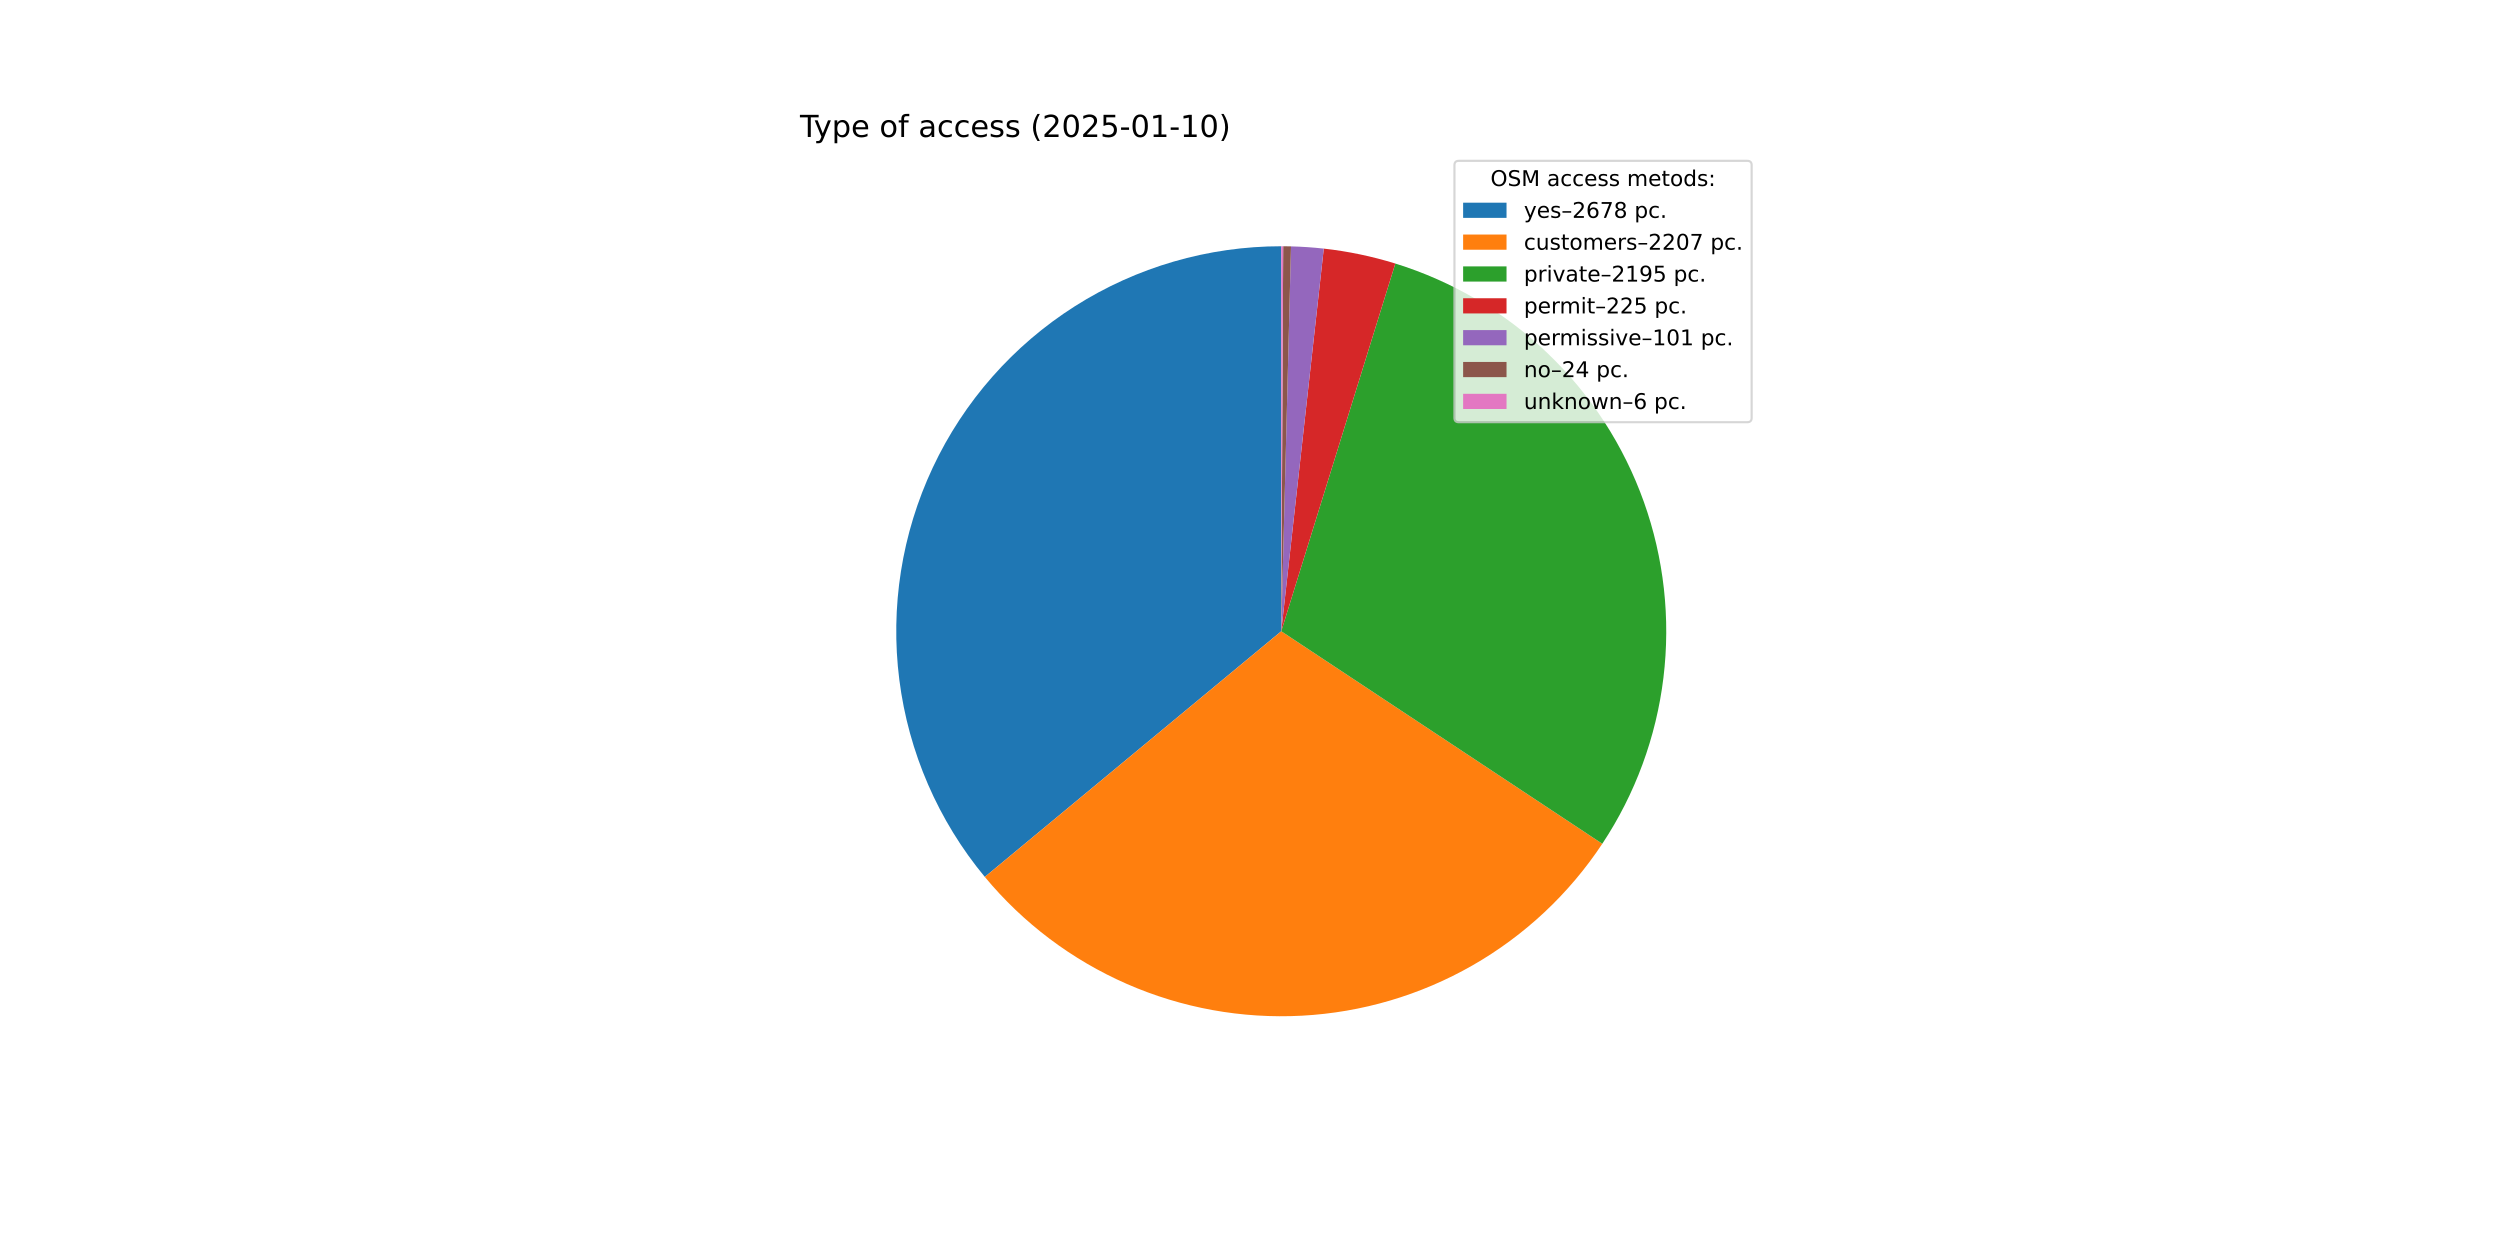
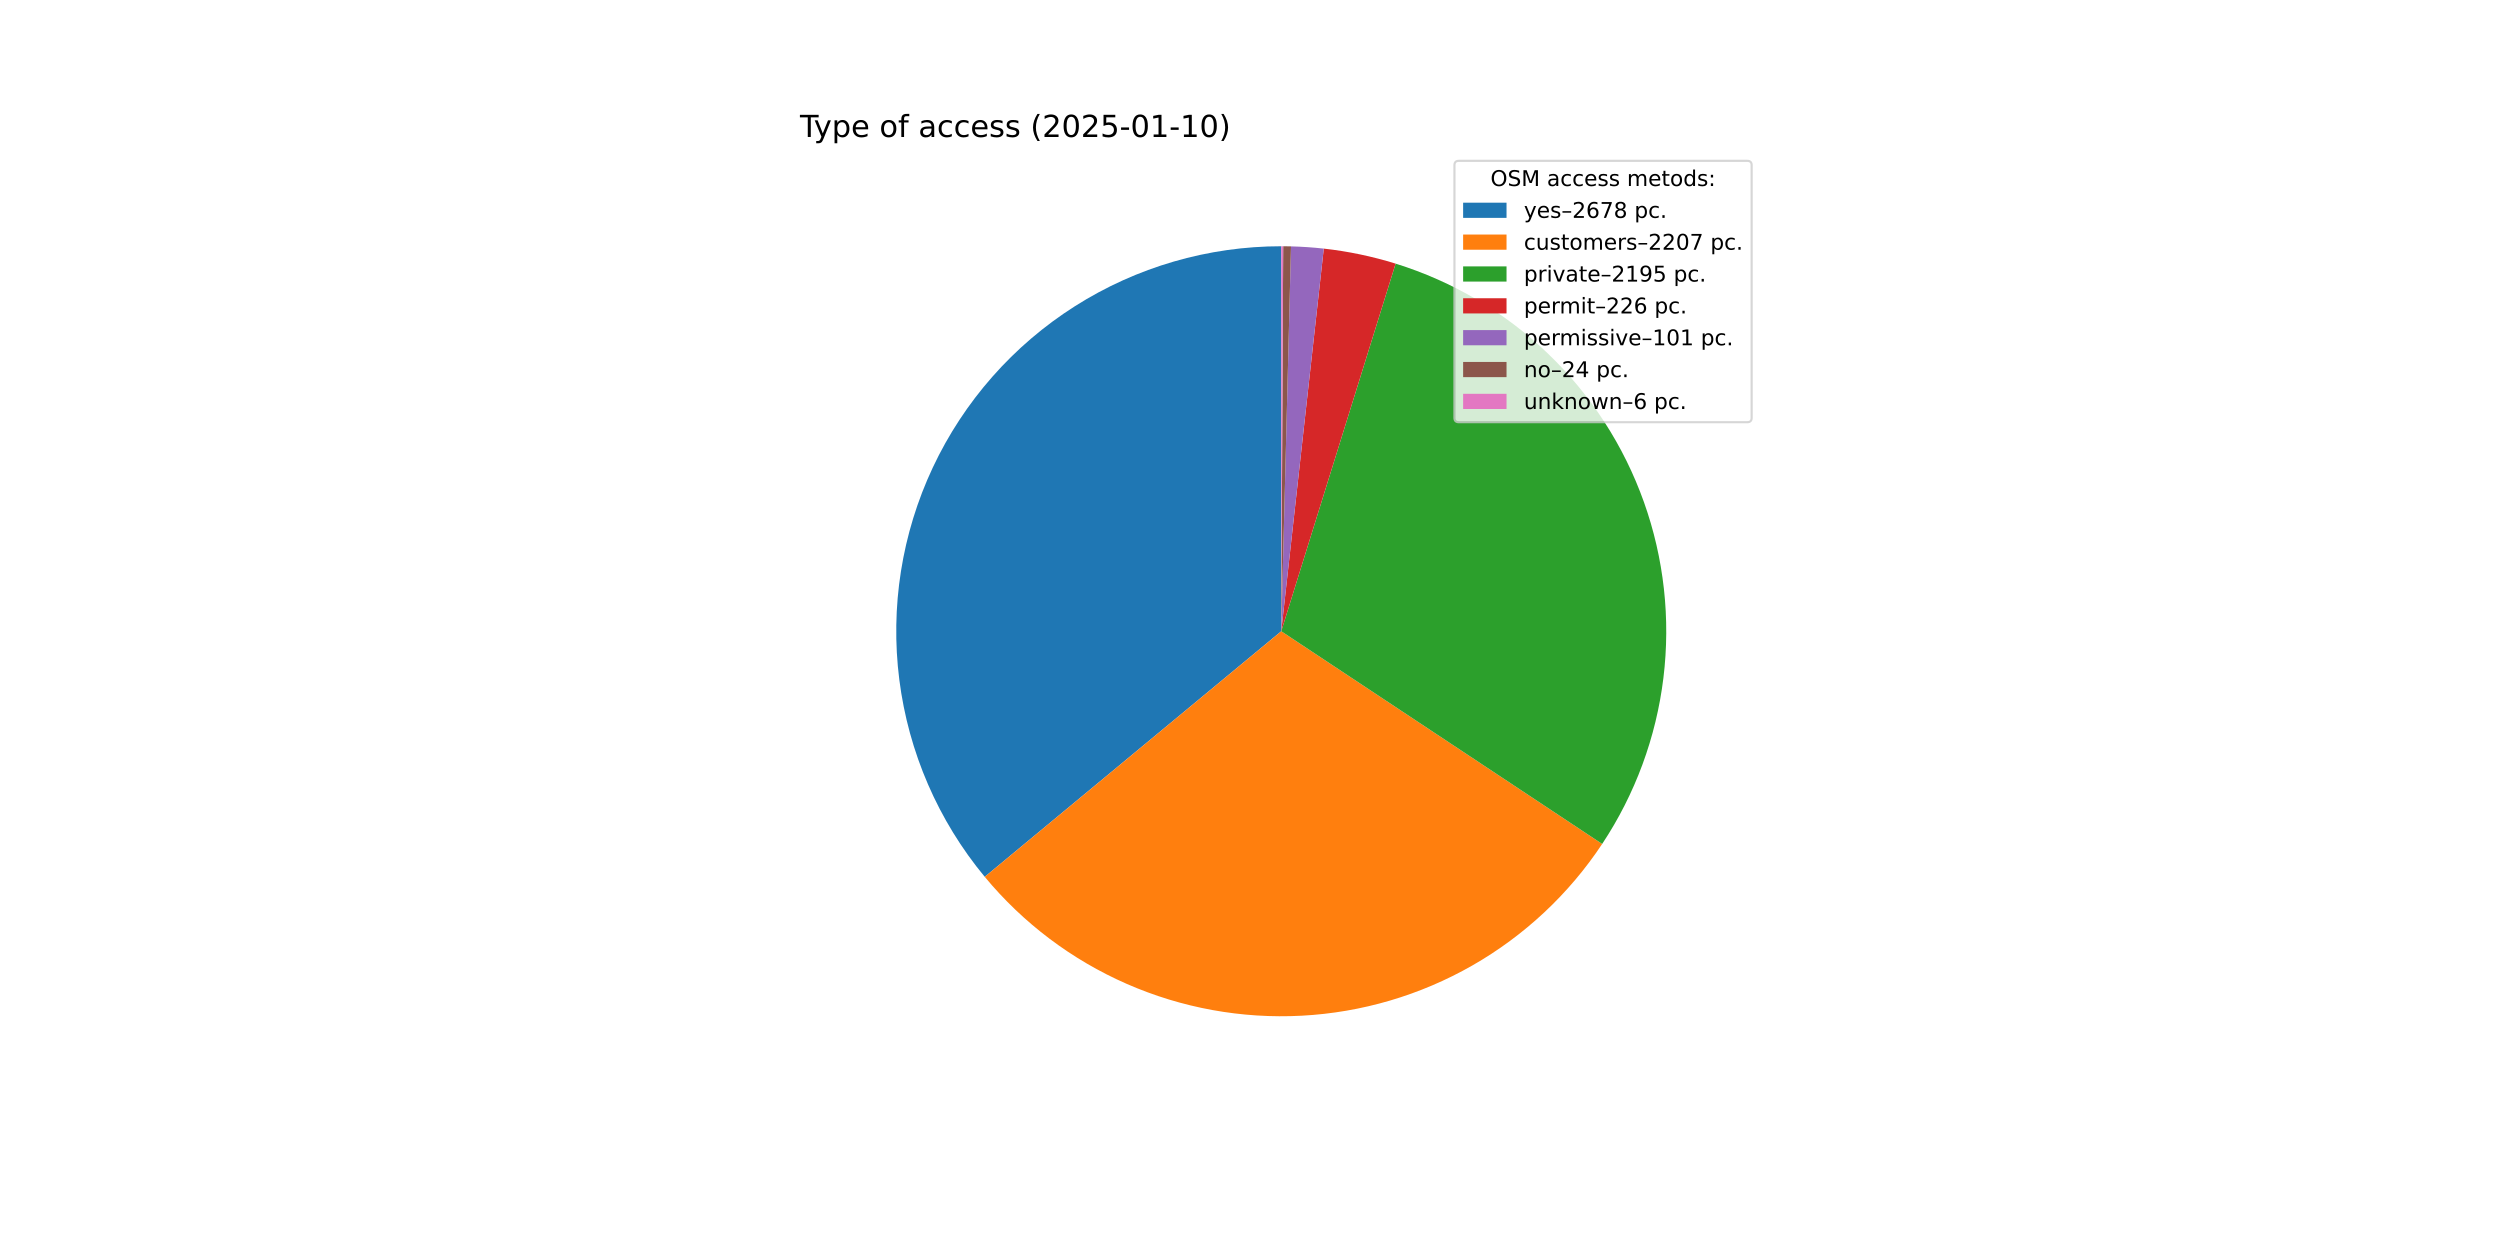
<svg xmlns="http://www.w3.org/2000/svg" xmlns:xlink="http://www.w3.org/1999/xlink" width="1152pt" height="576pt" viewBox="0 0 1152 576" version="1.1">
  <defs>
    <style type="text/css">*{stroke-linejoin: round; stroke-linecap: butt}</style>
  </defs>
  <g id="figure_1">
    <g id="patch_1">
      <path d="M 0 576  L 1152 576  L 1152 0  L 0 0  z " style="fill: #ffffff" />
    </g>
    <g id="axes_1">
      <g id="patch_2">
-         <path d="M 590.4 113.472  C 556.725 113.472 523.736 123.06 495.307 141.11  C 466.878 159.161 444.168 184.938 429.843 215.414  C 415.519 245.89 410.163 279.824 414.406 313.231  C 418.648 346.638 432.316 378.156 453.804 404.084  L 590.4 290.88  z " style="fill: #1f77b4" />
+         <path d="M 590.4 113.472  C 556.73 113.472 523.745 123.058 495.319 141.103  C 466.892 159.149 444.182 184.919 429.855 215.389  C 415.527 245.86 410.166 279.788 414.401 313.191  C 418.635 346.594 432.293 378.111 453.77 404.043  L 590.4 290.88  z " style="fill: #1f77b4" />
      </g>
      <g id="patch_3">
-         <path d="M 453.804 404.084  C 471.476 425.407 493.897 442.299 519.268 453.403  C 544.638 464.507 572.26 469.518 599.914 468.033  C 627.569 466.547 654.495 458.607 678.53 444.85  C 702.565 431.092 723.049 411.896 738.335 388.803  L 590.4 290.88  z " style="fill: #ff7f0e" />
+         <path d="M 453.77 404.043  C 471.433 425.368 493.845 442.265 519.208 453.377  C 544.571 464.489 572.187 469.51 599.838 468.037  C 627.489 466.564 654.415 458.637 678.454 444.893  C 702.493 431.149 722.984 411.967 738.28 388.885  L 590.4 290.88  z " style="fill: #ff7f0e" />
      </g>
      <g id="patch_4">
-         <path d="M 738.335 388.803  C 753.537 365.836 763.184 339.642 766.51 312.301  C 769.836 284.961 766.749 257.217 757.496 231.276  C 748.242 205.335 733.074 181.901 713.196 162.838  C 693.317 143.774 669.27 129.599 642.965 121.438  L 590.4 290.88  z " style="fill: #2ca02c" />
+         <path d="M 738.28 388.885  C 753.493 365.93 763.155 339.745 766.497 312.41  C 769.839 285.075 766.771 257.334 757.536 231.39  C 748.302 205.446 733.152 182.005 713.291 162.929  C 693.429 143.853 669.396 129.661 643.101 121.48  L 590.4 290.88  z " style="fill: #2ca02c" />
      </g>
      <g id="patch_5">
-         <path d="M 642.965 121.438  C 637.595 119.772 632.149 118.363 626.645 117.214  C 621.141 116.065 615.585 115.179 609.997 114.558  L 590.4 290.88  z " style="fill: #d62728" />
+         <path d="M 643.101 121.48  C 637.709 119.803 632.24 118.384 626.713 117.228  C 621.186 116.072 615.607 115.181 609.995 114.557  L 590.4 290.88  z " style="fill: #d62728" />
      </g>
      <g id="patch_6">
-         <path d="M 609.997 114.558  C 607.489 114.279 604.976 114.054 602.458 113.882  C 599.94 113.711 597.419 113.593 594.897 113.529  L 590.4 290.88  z " style="fill: #9467bd" />
+         <path d="M 609.995 114.557  C 607.487 114.279 604.974 114.054 602.456 113.882  C 599.939 113.711 597.418 113.593 594.896 113.529  L 590.4 290.88  z " style="fill: #9467bd" />
      </g>
      <g id="patch_7">
-         <path d="M 594.897 113.529  C 594.297 113.514 593.698 113.502 593.098 113.493  C 592.499 113.483 591.899 113.477 591.299 113.474  L 590.4 290.88  z " style="fill: #8c564b" />
+         <path d="M 594.896 113.529  C 594.297 113.514 593.697 113.502 593.098 113.493  C 592.498 113.483 591.899 113.477 591.299 113.474  L 590.4 290.88  z " style="fill: #8c564b" />
      </g>
      <g id="patch_8">
-         <path d="M 591.299 113.474  C 591.15 113.474 591 113.473 590.85 113.473  C 590.7 113.472 590.55 113.472 590.4 113.472  L 590.4 290.88  z " style="fill: #e377c2" />
+         <path d="M 591.299 113.474  C 591.149 113.474 590.999 113.473 590.85 113.473  C 590.7 113.472 590.55 113.472 590.4 113.472  L 590.4 290.88  z " style="fill: #e377c2" />
      </g>
      <g id="matplotlib.axis_1" />
      <g id="matplotlib.axis_2" />
      <g id="text_1">
        <g transform="translate(368.64 63.12) scale(0.14 -0.14)">
          <defs>
            <path id="DejaVuSans-54" d="M -19 4666  L 3928 4666  L 3928 4134  L 2272 4134  L 2272 0  L 1638 0  L 1638 4134  L -19 4134  L -19 4666  z " transform="scale(0.015625)" />
            <path id="DejaVuSans-79" d="M 2059 -325  Q 1816 -950 1584 -1140  Q 1353 -1331 966 -1331  L 506 -1331  L 506 -850  L 844 -850  Q 1081 -850 1212 -737  Q 1344 -625 1503 -206  L 1606 56  L 191 3500  L 800 3500  L 1894 763  L 2988 3500  L 3597 3500  L 2059 -325  z " transform="scale(0.015625)" />
            <path id="DejaVuSans-70" d="M 1159 525  L 1159 -1331  L 581 -1331  L 581 3500  L 1159 3500  L 1159 2969  Q 1341 3281 1617 3432  Q 1894 3584 2278 3584  Q 2916 3584 3314 3078  Q 3713 2572 3713 1747  Q 3713 922 3314 415  Q 2916 -91 2278 -91  Q 1894 -91 1617 61  Q 1341 213 1159 525  z M 3116 1747  Q 3116 2381 2855 2742  Q 2594 3103 2138 3103  Q 1681 3103 1420 2742  Q 1159 2381 1159 1747  Q 1159 1113 1420 752  Q 1681 391 2138 391  Q 2594 391 2855 752  Q 3116 1113 3116 1747  z " transform="scale(0.015625)" />
            <path id="DejaVuSans-65" d="M 3597 1894  L 3597 1613  L 953 1613  Q 991 1019 1311 708  Q 1631 397 2203 397  Q 2534 397 2845 478  Q 3156 559 3463 722  L 3463 178  Q 3153 47 2828 -22  Q 2503 -91 2169 -91  Q 1331 -91 842 396  Q 353 884 353 1716  Q 353 2575 817 3079  Q 1281 3584 2069 3584  Q 2775 3584 3186 3129  Q 3597 2675 3597 1894  z M 3022 2063  Q 3016 2534 2758 2815  Q 2500 3097 2075 3097  Q 1594 3097 1305 2825  Q 1016 2553 972 2059  L 3022 2063  z " transform="scale(0.015625)" />
            <path id="DejaVuSans-20" transform="scale(0.015625)" />
            <path id="DejaVuSans-6f" d="M 1959 3097  Q 1497 3097 1228 2736  Q 959 2375 959 1747  Q 959 1119 1226 758  Q 1494 397 1959 397  Q 2419 397 2687 759  Q 2956 1122 2956 1747  Q 2956 2369 2687 2733  Q 2419 3097 1959 3097  z M 1959 3584  Q 2709 3584 3137 3096  Q 3566 2609 3566 1747  Q 3566 888 3137 398  Q 2709 -91 1959 -91  Q 1206 -91 779 398  Q 353 888 353 1747  Q 353 2609 779 3096  Q 1206 3584 1959 3584  z " transform="scale(0.015625)" />
            <path id="DejaVuSans-66" d="M 2375 4863  L 2375 4384  L 1825 4384  Q 1516 4384 1395 4259  Q 1275 4134 1275 3809  L 1275 3500  L 2222 3500  L 2222 3053  L 1275 3053  L 1275 0  L 697 0  L 697 3053  L 147 3053  L 147 3500  L 697 3500  L 697 3744  Q 697 4328 969 4595  Q 1241 4863 1831 4863  L 2375 4863  z " transform="scale(0.015625)" />
            <path id="DejaVuSans-61" d="M 2194 1759  Q 1497 1759 1228 1600  Q 959 1441 959 1056  Q 959 750 1161 570  Q 1363 391 1709 391  Q 2188 391 2477 730  Q 2766 1069 2766 1631  L 2766 1759  L 2194 1759  z M 3341 1997  L 3341 0  L 2766 0  L 2766 531  Q 2569 213 2275 61  Q 1981 -91 1556 -91  Q 1019 -91 701 211  Q 384 513 384 1019  Q 384 1609 779 1909  Q 1175 2209 1959 2209  L 2766 2209  L 2766 2266  Q 2766 2663 2505 2880  Q 2244 3097 1772 3097  Q 1472 3097 1187 3025  Q 903 2953 641 2809  L 641 3341  Q 956 3463 1253 3523  Q 1550 3584 1831 3584  Q 2591 3584 2966 3190  Q 3341 2797 3341 1997  z " transform="scale(0.015625)" />
            <path id="DejaVuSans-63" d="M 3122 3366  L 3122 2828  Q 2878 2963 2633 3030  Q 2388 3097 2138 3097  Q 1578 3097 1268 2742  Q 959 2388 959 1747  Q 959 1106 1268 751  Q 1578 397 2138 397  Q 2388 397 2633 464  Q 2878 531 3122 666  L 3122 134  Q 2881 22 2623 -34  Q 2366 -91 2075 -91  Q 1284 -91 818 406  Q 353 903 353 1747  Q 353 2603 823 3093  Q 1294 3584 2113 3584  Q 2378 3584 2631 3529  Q 2884 3475 3122 3366  z " transform="scale(0.015625)" />
            <path id="DejaVuSans-73" d="M 2834 3397  L 2834 2853  Q 2591 2978 2328 3040  Q 2066 3103 1784 3103  Q 1356 3103 1142 2972  Q 928 2841 928 2578  Q 928 2378 1081 2264  Q 1234 2150 1697 2047  L 1894 2003  Q 2506 1872 2764 1633  Q 3022 1394 3022 966  Q 3022 478 2636 193  Q 2250 -91 1575 -91  Q 1294 -91 989 -36  Q 684 19 347 128  L 347 722  Q 666 556 975 473  Q 1284 391 1588 391  Q 1994 391 2212 530  Q 2431 669 2431 922  Q 2431 1156 2273 1281  Q 2116 1406 1581 1522  L 1381 1569  Q 847 1681 609 1914  Q 372 2147 372 2553  Q 372 3047 722 3315  Q 1072 3584 1716 3584  Q 2034 3584 2315 3537  Q 2597 3491 2834 3397  z " transform="scale(0.015625)" />
            <path id="DejaVuSans-28" d="M 1984 4856  Q 1566 4138 1362 3434  Q 1159 2731 1159 2009  Q 1159 1288 1364 580  Q 1569 -128 1984 -844  L 1484 -844  Q 1016 -109 783 600  Q 550 1309 550 2009  Q 550 2706 781 3412  Q 1013 4119 1484 4856  L 1984 4856  z " transform="scale(0.015625)" />
            <path id="DejaVuSans-32" d="M 1228 531  L 3431 531  L 3431 0  L 469 0  L 469 531  Q 828 903 1448 1529  Q 2069 2156 2228 2338  Q 2531 2678 2651 2914  Q 2772 3150 2772 3378  Q 2772 3750 2511 3984  Q 2250 4219 1831 4219  Q 1534 4219 1204 4116  Q 875 4013 500 3803  L 500 4441  Q 881 4594 1212 4672  Q 1544 4750 1819 4750  Q 2544 4750 2975 4387  Q 3406 4025 3406 3419  Q 3406 3131 3298 2873  Q 3191 2616 2906 2266  Q 2828 2175 2409 1742  Q 1991 1309 1228 531  z " transform="scale(0.015625)" />
            <path id="DejaVuSans-30" d="M 2034 4250  Q 1547 4250 1301 3770  Q 1056 3291 1056 2328  Q 1056 1369 1301 889  Q 1547 409 2034 409  Q 2525 409 2770 889  Q 3016 1369 3016 2328  Q 3016 3291 2770 3770  Q 2525 4250 2034 4250  z M 2034 4750  Q 2819 4750 3233 4129  Q 3647 3509 3647 2328  Q 3647 1150 3233 529  Q 2819 -91 2034 -91  Q 1250 -91 836 529  Q 422 1150 422 2328  Q 422 3509 836 4129  Q 1250 4750 2034 4750  z " transform="scale(0.015625)" />
            <path id="DejaVuSans-35" d="M 691 4666  L 3169 4666  L 3169 4134  L 1269 4134  L 1269 2991  Q 1406 3038 1543 3061  Q 1681 3084 1819 3084  Q 2600 3084 3056 2656  Q 3513 2228 3513 1497  Q 3513 744 3044 326  Q 2575 -91 1722 -91  Q 1428 -91 1123 -41  Q 819 9 494 109  L 494 744  Q 775 591 1075 516  Q 1375 441 1709 441  Q 2250 441 2565 725  Q 2881 1009 2881 1497  Q 2881 1984 2565 2268  Q 2250 2553 1709 2553  Q 1456 2553 1204 2497  Q 953 2441 691 2322  L 691 4666  z " transform="scale(0.015625)" />
            <path id="DejaVuSans-2d" d="M 313 2009  L 1997 2009  L 1997 1497  L 313 1497  L 313 2009  z " transform="scale(0.015625)" />
            <path id="DejaVuSans-31" d="M 794 531  L 1825 531  L 1825 4091  L 703 3866  L 703 4441  L 1819 4666  L 2450 4666  L 2450 531  L 3481 531  L 3481 0  L 794 0  L 794 531  z " transform="scale(0.015625)" />
            <path id="DejaVuSans-29" d="M 513 4856  L 1013 4856  Q 1481 4119 1714 3412  Q 1947 2706 1947 2009  Q 1947 1309 1714 600  Q 1481 -109 1013 -844  L 513 -844  Q 928 -128 1133 580  Q 1338 1288 1338 2009  Q 1338 2731 1133 3434  Q 928 4138 513 4856  z " transform="scale(0.015625)" />
          </defs>
          <use xlink:href="#DejaVuSans-54" />
          <use xlink:href="#DejaVuSans-79" x="45.459" />
          <use xlink:href="#DejaVuSans-70" x="104.639" />
          <use xlink:href="#DejaVuSans-65" x="168.115" />
          <use xlink:href="#DejaVuSans-20" x="229.639" />
          <use xlink:href="#DejaVuSans-6f" x="261.426" />
          <use xlink:href="#DejaVuSans-66" x="322.607" />
          <use xlink:href="#DejaVuSans-20" x="357.812" />
          <use xlink:href="#DejaVuSans-61" x="389.6" />
          <use xlink:href="#DejaVuSans-63" x="450.879" />
          <use xlink:href="#DejaVuSans-63" x="505.859" />
          <use xlink:href="#DejaVuSans-65" x="560.84" />
          <use xlink:href="#DejaVuSans-73" x="622.363" />
          <use xlink:href="#DejaVuSans-73" x="674.463" />
          <use xlink:href="#DejaVuSans-20" x="726.562" />
          <use xlink:href="#DejaVuSans-28" x="758.35" />
          <use xlink:href="#DejaVuSans-32" x="797.363" />
          <use xlink:href="#DejaVuSans-30" x="860.986" />
          <use xlink:href="#DejaVuSans-32" x="924.609" />
          <use xlink:href="#DejaVuSans-35" x="988.232" />
          <use xlink:href="#DejaVuSans-2d" x="1051.855" />
          <use xlink:href="#DejaVuSans-30" x="1087.939" />
          <use xlink:href="#DejaVuSans-31" x="1151.562" />
          <use xlink:href="#DejaVuSans-2d" x="1215.186" />
          <use xlink:href="#DejaVuSans-31" x="1251.27" />
          <use xlink:href="#DejaVuSans-30" x="1314.893" />
          <use xlink:href="#DejaVuSans-29" x="1378.516" />
        </g>
      </g>
      <g id="legend_1">
        <g id="patch_9">
          <path d="M 672.208 194.545  L 805.16 194.545  Q 807.16 194.545 807.16 192.545  L 807.16 76.12  Q 807.16 74.12 805.16 74.12  L 672.208 74.12  Q 670.208 74.12 670.208 76.12  L 670.208 192.545  Q 670.208 194.545 672.208 194.545  z " style="fill: #ffffff; opacity: 0.8; stroke: #cccccc; stroke-linejoin: miter" />
        </g>
        <g id="text_2">
          <g transform="translate(686.8038 85.71844) scale(0.1 -0.1)">
            <defs>
              <path id="DejaVuSans-4f" d="M 2522 4238  Q 1834 4238 1429 3725  Q 1025 3213 1025 2328  Q 1025 1447 1429 934  Q 1834 422 2522 422  Q 3209 422 3611 934  Q 4013 1447 4013 2328  Q 4013 3213 3611 3725  Q 3209 4238 2522 4238  z M 2522 4750  Q 3503 4750 4090 4092  Q 4678 3434 4678 2328  Q 4678 1225 4090 567  Q 3503 -91 2522 -91  Q 1538 -91 948 565  Q 359 1222 359 2328  Q 359 3434 948 4092  Q 1538 4750 2522 4750  z " transform="scale(0.015625)" />
              <path id="DejaVuSans-53" d="M 3425 4513  L 3425 3897  Q 3066 4069 2747 4153  Q 2428 4238 2131 4238  Q 1616 4238 1336 4038  Q 1056 3838 1056 3469  Q 1056 3159 1242 3001  Q 1428 2844 1947 2747  L 2328 2669  Q 3034 2534 3370 2195  Q 3706 1856 3706 1288  Q 3706 609 3251 259  Q 2797 -91 1919 -91  Q 1588 -91 1214 -16  Q 841 59 441 206  L 441 856  Q 825 641 1194 531  Q 1563 422 1919 422  Q 2459 422 2753 634  Q 3047 847 3047 1241  Q 3047 1584 2836 1778  Q 2625 1972 2144 2069  L 1759 2144  Q 1053 2284 737 2584  Q 422 2884 422 3419  Q 422 4038 858 4394  Q 1294 4750 2059 4750  Q 2388 4750 2728 4690  Q 3069 4631 3425 4513  z " transform="scale(0.015625)" />
              <path id="DejaVuSans-4d" d="M 628 4666  L 1569 4666  L 2759 1491  L 3956 4666  L 4897 4666  L 4897 0  L 4281 0  L 4281 4097  L 3078 897  L 2444 897  L 1241 4097  L 1241 0  L 628 0  L 628 4666  z " transform="scale(0.015625)" />
              <path id="DejaVuSans-6d" d="M 3328 2828  Q 3544 3216 3844 3400  Q 4144 3584 4550 3584  Q 5097 3584 5394 3201  Q 5691 2819 5691 2113  L 5691 0  L 5113 0  L 5113 2094  Q 5113 2597 4934 2840  Q 4756 3084 4391 3084  Q 3944 3084 3684 2787  Q 3425 2491 3425 1978  L 3425 0  L 2847 0  L 2847 2094  Q 2847 2600 2669 2842  Q 2491 3084 2119 3084  Q 1678 3084 1418 2786  Q 1159 2488 1159 1978  L 1159 0  L 581 0  L 581 3500  L 1159 3500  L 1159 2956  Q 1356 3278 1631 3431  Q 1906 3584 2284 3584  Q 2666 3584 2933 3390  Q 3200 3197 3328 2828  z " transform="scale(0.015625)" />
              <path id="DejaVuSans-74" d="M 1172 4494  L 1172 3500  L 2356 3500  L 2356 3053  L 1172 3053  L 1172 1153  Q 1172 725 1289 603  Q 1406 481 1766 481  L 2356 481  L 2356 0  L 1766 0  Q 1100 0 847 248  Q 594 497 594 1153  L 594 3053  L 172 3053  L 172 3500  L 594 3500  L 594 4494  L 1172 4494  z " transform="scale(0.015625)" />
              <path id="DejaVuSans-64" d="M 2906 2969  L 2906 4863  L 3481 4863  L 3481 0  L 2906 0  L 2906 525  Q 2725 213 2448 61  Q 2172 -91 1784 -91  Q 1150 -91 751 415  Q 353 922 353 1747  Q 353 2572 751 3078  Q 1150 3584 1784 3584  Q 2172 3584 2448 3432  Q 2725 3281 2906 2969  z M 947 1747  Q 947 1113 1208 752  Q 1469 391 1925 391  Q 2381 391 2643 752  Q 2906 1113 2906 1747  Q 2906 2381 2643 2742  Q 2381 3103 1925 3103  Q 1469 3103 1208 2742  Q 947 2381 947 1747  z " transform="scale(0.015625)" />
              <path id="DejaVuSans-3a" d="M 750 794  L 1409 794  L 1409 0  L 750 0  L 750 794  z M 750 3309  L 1409 3309  L 1409 2516  L 750 2516  L 750 3309  z " transform="scale(0.015625)" />
            </defs>
            <use xlink:href="#DejaVuSans-4f" />
            <use xlink:href="#DejaVuSans-53" x="78.711" />
            <use xlink:href="#DejaVuSans-4d" x="142.188" />
            <use xlink:href="#DejaVuSans-20" x="228.467" />
            <use xlink:href="#DejaVuSans-61" x="260.254" />
            <use xlink:href="#DejaVuSans-63" x="321.533" />
            <use xlink:href="#DejaVuSans-63" x="376.514" />
            <use xlink:href="#DejaVuSans-65" x="431.494" />
            <use xlink:href="#DejaVuSans-73" x="493.018" />
            <use xlink:href="#DejaVuSans-73" x="545.117" />
            <use xlink:href="#DejaVuSans-20" x="597.217" />
            <use xlink:href="#DejaVuSans-6d" x="629.004" />
            <use xlink:href="#DejaVuSans-65" x="726.416" />
            <use xlink:href="#DejaVuSans-74" x="787.939" />
            <use xlink:href="#DejaVuSans-6f" x="827.148" />
            <use xlink:href="#DejaVuSans-64" x="888.33" />
            <use xlink:href="#DejaVuSans-73" x="951.807" />
            <use xlink:href="#DejaVuSans-3a" x="1003.906" />
          </g>
        </g>
        <g id="patch_10">
          <path d="M 674.208 100.397  L 694.208 100.397  L 694.208 93.397  L 674.208 93.397  z " style="fill: #1f77b4" />
        </g>
        <g id="text_3">
          <g transform="translate(702.2084 100.3966) scale(0.1 -0.1)">
            <defs>
              <path id="DejaVuSans-2013" d="M 313 1978  L 2888 1978  L 2888 1528  L 313 1528  L 313 1978  z " transform="scale(0.015625)" />
              <path id="DejaVuSans-36" d="M 2113 2584  Q 1688 2584 1439 2293  Q 1191 2003 1191 1497  Q 1191 994 1439 701  Q 1688 409 2113 409  Q 2538 409 2786 701  Q 3034 994 3034 1497  Q 3034 2003 2786 2293  Q 2538 2584 2113 2584  z M 3366 4563  L 3366 3988  Q 3128 4100 2886 4159  Q 2644 4219 2406 4219  Q 1781 4219 1451 3797  Q 1122 3375 1075 2522  Q 1259 2794 1537 2939  Q 1816 3084 2150 3084  Q 2853 3084 3261 2657  Q 3669 2231 3669 1497  Q 3669 778 3244 343  Q 2819 -91 2113 -91  Q 1303 -91 875 529  Q 447 1150 447 2328  Q 447 3434 972 4092  Q 1497 4750 2381 4750  Q 2619 4750 2861 4703  Q 3103 4656 3366 4563  z " transform="scale(0.015625)" />
              <path id="DejaVuSans-37" d="M 525 4666  L 3525 4666  L 3525 4397  L 1831 0  L 1172 0  L 2766 4134  L 525 4134  L 525 4666  z " transform="scale(0.015625)" />
              <path id="DejaVuSans-38" d="M 2034 2216  Q 1584 2216 1326 1975  Q 1069 1734 1069 1313  Q 1069 891 1326 650  Q 1584 409 2034 409  Q 2484 409 2743 651  Q 3003 894 3003 1313  Q 3003 1734 2745 1975  Q 2488 2216 2034 2216  z M 1403 2484  Q 997 2584 770 2862  Q 544 3141 544 3541  Q 544 4100 942 4425  Q 1341 4750 2034 4750  Q 2731 4750 3128 4425  Q 3525 4100 3525 3541  Q 3525 3141 3298 2862  Q 3072 2584 2669 2484  Q 3125 2378 3379 2068  Q 3634 1759 3634 1313  Q 3634 634 3220 271  Q 2806 -91 2034 -91  Q 1263 -91 848 271  Q 434 634 434 1313  Q 434 1759 690 2068  Q 947 2378 1403 2484  z M 1172 3481  Q 1172 3119 1398 2916  Q 1625 2713 2034 2713  Q 2441 2713 2670 2916  Q 2900 3119 2900 3481  Q 2900 3844 2670 4047  Q 2441 4250 2034 4250  Q 1625 4250 1398 4047  Q 1172 3844 1172 3481  z " transform="scale(0.015625)" />
              <path id="DejaVuSans-2e" d="M 684 794  L 1344 794  L 1344 0  L 684 0  L 684 794  z " transform="scale(0.015625)" />
            </defs>
            <use xlink:href="#DejaVuSans-79" />
            <use xlink:href="#DejaVuSans-65" x="59.18" />
            <use xlink:href="#DejaVuSans-73" x="120.703" />
            <use xlink:href="#DejaVuSans-2013" x="172.803" />
            <use xlink:href="#DejaVuSans-32" x="222.803" />
            <use xlink:href="#DejaVuSans-36" x="286.426" />
            <use xlink:href="#DejaVuSans-37" x="350.049" />
            <use xlink:href="#DejaVuSans-38" x="413.672" />
            <use xlink:href="#DejaVuSans-20" x="477.295" />
            <use xlink:href="#DejaVuSans-70" x="509.082" />
            <use xlink:href="#DejaVuSans-63" x="572.559" />
            <use xlink:href="#DejaVuSans-2e" x="627.539" />
          </g>
        </g>
        <g id="patch_11">
          <path d="M 674.208 115.075  L 694.208 115.075  L 694.208 108.075  L 674.208 108.075  z " style="fill: #ff7f0e" />
        </g>
        <g id="text_4">
          <g transform="translate(702.2084 115.0747) scale(0.1 -0.1)">
            <defs>
              <path id="DejaVuSans-75" d="M 544 1381  L 544 3500  L 1119 3500  L 1119 1403  Q 1119 906 1312 657  Q 1506 409 1894 409  Q 2359 409 2629 706  Q 2900 1003 2900 1516  L 2900 3500  L 3475 3500  L 3475 0  L 2900 0  L 2900 538  Q 2691 219 2414 64  Q 2138 -91 1772 -91  Q 1169 -91 856 284  Q 544 659 544 1381  z M 1991 3584  L 1991 3584  z " transform="scale(0.015625)" />
              <path id="DejaVuSans-72" d="M 2631 2963  Q 2534 3019 2420 3045  Q 2306 3072 2169 3072  Q 1681 3072 1420 2755  Q 1159 2438 1159 1844  L 1159 0  L 581 0  L 581 3500  L 1159 3500  L 1159 2956  Q 1341 3275 1631 3429  Q 1922 3584 2338 3584  Q 2397 3584 2469 3576  Q 2541 3569 2628 3553  L 2631 2963  z " transform="scale(0.015625)" />
            </defs>
            <use xlink:href="#DejaVuSans-63" />
            <use xlink:href="#DejaVuSans-75" x="54.98" />
            <use xlink:href="#DejaVuSans-73" x="118.359" />
            <use xlink:href="#DejaVuSans-74" x="170.459" />
            <use xlink:href="#DejaVuSans-6f" x="209.668" />
            <use xlink:href="#DejaVuSans-6d" x="270.85" />
            <use xlink:href="#DejaVuSans-65" x="368.262" />
            <use xlink:href="#DejaVuSans-72" x="429.785" />
            <use xlink:href="#DejaVuSans-73" x="470.898" />
            <use xlink:href="#DejaVuSans-2013" x="522.998" />
            <use xlink:href="#DejaVuSans-32" x="572.998" />
            <use xlink:href="#DejaVuSans-32" x="636.621" />
            <use xlink:href="#DejaVuSans-30" x="700.244" />
            <use xlink:href="#DejaVuSans-37" x="763.867" />
            <use xlink:href="#DejaVuSans-20" x="827.49" />
            <use xlink:href="#DejaVuSans-70" x="859.277" />
            <use xlink:href="#DejaVuSans-63" x="922.754" />
            <use xlink:href="#DejaVuSans-2e" x="977.734" />
          </g>
        </g>
        <g id="patch_12">
          <path d="M 674.208 129.753  L 694.208 129.753  L 694.208 122.753  L 674.208 122.753  z " style="fill: #2ca02c" />
        </g>
        <g id="text_5">
          <g transform="translate(702.2084 129.7528) scale(0.1 -0.1)">
            <defs>
              <path id="DejaVuSans-69" d="M 603 3500  L 1178 3500  L 1178 0  L 603 0  L 603 3500  z M 603 4863  L 1178 4863  L 1178 4134  L 603 4134  L 603 4863  z " transform="scale(0.015625)" />
              <path id="DejaVuSans-76" d="M 191 3500  L 800 3500  L 1894 563  L 2988 3500  L 3597 3500  L 2284 0  L 1503 0  L 191 3500  z " transform="scale(0.015625)" />
              <path id="DejaVuSans-39" d="M 703 97  L 703 672  Q 941 559 1184 500  Q 1428 441 1663 441  Q 2288 441 2617 861  Q 2947 1281 2994 2138  Q 2813 1869 2534 1725  Q 2256 1581 1919 1581  Q 1219 1581 811 2004  Q 403 2428 403 3163  Q 403 3881 828 4315  Q 1253 4750 1959 4750  Q 2769 4750 3195 4129  Q 3622 3509 3622 2328  Q 3622 1225 3098 567  Q 2575 -91 1691 -91  Q 1453 -91 1209 -44  Q 966 3 703 97  z M 1959 2075  Q 2384 2075 2632 2365  Q 2881 2656 2881 3163  Q 2881 3666 2632 3958  Q 2384 4250 1959 4250  Q 1534 4250 1286 3958  Q 1038 3666 1038 3163  Q 1038 2656 1286 2365  Q 1534 2075 1959 2075  z " transform="scale(0.015625)" />
            </defs>
            <use xlink:href="#DejaVuSans-70" />
            <use xlink:href="#DejaVuSans-72" x="63.477" />
            <use xlink:href="#DejaVuSans-69" x="104.59" />
            <use xlink:href="#DejaVuSans-76" x="132.373" />
            <use xlink:href="#DejaVuSans-61" x="191.553" />
            <use xlink:href="#DejaVuSans-74" x="252.832" />
            <use xlink:href="#DejaVuSans-65" x="292.041" />
            <use xlink:href="#DejaVuSans-2013" x="353.564" />
            <use xlink:href="#DejaVuSans-32" x="403.564" />
            <use xlink:href="#DejaVuSans-31" x="467.188" />
            <use xlink:href="#DejaVuSans-39" x="530.811" />
            <use xlink:href="#DejaVuSans-35" x="594.434" />
            <use xlink:href="#DejaVuSans-20" x="658.057" />
            <use xlink:href="#DejaVuSans-70" x="689.844" />
            <use xlink:href="#DejaVuSans-63" x="753.32" />
            <use xlink:href="#DejaVuSans-2e" x="808.301" />
          </g>
        </g>
        <g id="patch_13">
          <path d="M 674.208 144.431  L 694.208 144.431  L 694.208 137.431  L 674.208 137.431  z " style="fill: #d62728" />
        </g>
        <g id="text_6">
          <g transform="translate(702.2084 144.4309) scale(0.1 -0.1)">
            <use xlink:href="#DejaVuSans-70" />
            <use xlink:href="#DejaVuSans-65" x="63.477" />
            <use xlink:href="#DejaVuSans-72" x="125" />
            <use xlink:href="#DejaVuSans-6d" x="164.363" />
            <use xlink:href="#DejaVuSans-69" x="261.775" />
            <use xlink:href="#DejaVuSans-74" x="289.559" />
            <use xlink:href="#DejaVuSans-2013" x="328.768" />
            <use xlink:href="#DejaVuSans-32" x="378.768" />
            <use xlink:href="#DejaVuSans-32" x="442.391" />
-             <use xlink:href="#DejaVuSans-35" x="506.014" />
+             <use xlink:href="#DejaVuSans-36" x="506.014" />
            <use xlink:href="#DejaVuSans-20" x="569.637" />
            <use xlink:href="#DejaVuSans-70" x="601.424" />
            <use xlink:href="#DejaVuSans-63" x="664.9" />
            <use xlink:href="#DejaVuSans-2e" x="719.881" />
          </g>
        </g>
        <g id="patch_14">
          <path d="M 674.208 159.109  L 694.208 159.109  L 694.208 152.109  L 674.208 152.109  z " style="fill: #9467bd" />
        </g>
        <g id="text_7">
          <g transform="translate(702.2084 159.1091) scale(0.1 -0.1)">
            <use xlink:href="#DejaVuSans-70" />
            <use xlink:href="#DejaVuSans-65" x="63.477" />
            <use xlink:href="#DejaVuSans-72" x="125" />
            <use xlink:href="#DejaVuSans-6d" x="164.363" />
            <use xlink:href="#DejaVuSans-69" x="261.775" />
            <use xlink:href="#DejaVuSans-73" x="289.559" />
            <use xlink:href="#DejaVuSans-73" x="341.658" />
            <use xlink:href="#DejaVuSans-69" x="393.758" />
            <use xlink:href="#DejaVuSans-76" x="421.541" />
            <use xlink:href="#DejaVuSans-65" x="480.721" />
            <use xlink:href="#DejaVuSans-2013" x="542.244" />
            <use xlink:href="#DejaVuSans-31" x="592.244" />
            <use xlink:href="#DejaVuSans-30" x="655.867" />
            <use xlink:href="#DejaVuSans-31" x="719.49" />
            <use xlink:href="#DejaVuSans-20" x="783.113" />
            <use xlink:href="#DejaVuSans-70" x="814.9" />
            <use xlink:href="#DejaVuSans-63" x="878.377" />
            <use xlink:href="#DejaVuSans-2e" x="933.357" />
          </g>
        </g>
        <g id="patch_15">
          <path d="M 674.208 173.787  L 694.208 173.787  L 694.208 166.787  L 674.208 166.787  z " style="fill: #8c564b" />
        </g>
        <g id="text_8">
          <g transform="translate(702.2084 173.7872) scale(0.1 -0.1)">
            <defs>
              <path id="DejaVuSans-6e" d="M 3513 2113  L 3513 0  L 2938 0  L 2938 2094  Q 2938 2591 2744 2837  Q 2550 3084 2163 3084  Q 1697 3084 1428 2787  Q 1159 2491 1159 1978  L 1159 0  L 581 0  L 581 3500  L 1159 3500  L 1159 2956  Q 1366 3272 1645 3428  Q 1925 3584 2291 3584  Q 2894 3584 3203 3211  Q 3513 2838 3513 2113  z " transform="scale(0.015625)" />
              <path id="DejaVuSans-34" d="M 2419 4116  L 825 1625  L 2419 1625  L 2419 4116  z M 2253 4666  L 3047 4666  L 3047 1625  L 3713 1625  L 3713 1100  L 3047 1100  L 3047 0  L 2419 0  L 2419 1100  L 313 1100  L 313 1709  L 2253 4666  z " transform="scale(0.015625)" />
            </defs>
            <use xlink:href="#DejaVuSans-6e" />
            <use xlink:href="#DejaVuSans-6f" x="63.379" />
            <use xlink:href="#DejaVuSans-2013" x="124.561" />
            <use xlink:href="#DejaVuSans-32" x="174.561" />
            <use xlink:href="#DejaVuSans-34" x="238.184" />
            <use xlink:href="#DejaVuSans-20" x="301.807" />
            <use xlink:href="#DejaVuSans-70" x="333.594" />
            <use xlink:href="#DejaVuSans-63" x="397.07" />
            <use xlink:href="#DejaVuSans-2e" x="452.051" />
          </g>
        </g>
        <g id="patch_16">
          <path d="M 674.208 188.465  L 694.208 188.465  L 694.208 181.465  L 674.208 181.465  z " style="fill: #e377c2" />
        </g>
        <g id="text_9">
          <g transform="translate(702.2084 188.4653) scale(0.1 -0.1)">
            <defs>
              <path id="DejaVuSans-6b" d="M 581 4863  L 1159 4863  L 1159 1991  L 2875 3500  L 3609 3500  L 1753 1863  L 3688 0  L 2938 0  L 1159 1709  L 1159 0  L 581 0  L 581 4863  z " transform="scale(0.015625)" />
              <path id="DejaVuSans-77" d="M 269 3500  L 844 3500  L 1563 769  L 2278 3500  L 2956 3500  L 3675 769  L 4391 3500  L 4966 3500  L 4050 0  L 3372 0  L 2619 2869  L 1863 0  L 1184 0  L 269 3500  z " transform="scale(0.015625)" />
            </defs>
            <use xlink:href="#DejaVuSans-75" />
            <use xlink:href="#DejaVuSans-6e" x="63.379" />
            <use xlink:href="#DejaVuSans-6b" x="126.758" />
            <use xlink:href="#DejaVuSans-6e" x="184.668" />
            <use xlink:href="#DejaVuSans-6f" x="248.047" />
            <use xlink:href="#DejaVuSans-77" x="309.229" />
            <use xlink:href="#DejaVuSans-6e" x="391.016" />
            <use xlink:href="#DejaVuSans-2013" x="454.395" />
            <use xlink:href="#DejaVuSans-36" x="504.395" />
            <use xlink:href="#DejaVuSans-20" x="568.018" />
            <use xlink:href="#DejaVuSans-70" x="599.805" />
            <use xlink:href="#DejaVuSans-63" x="663.281" />
            <use xlink:href="#DejaVuSans-2e" x="718.262" />
          </g>
        </g>
      </g>
    </g>
  </g>
</svg>
